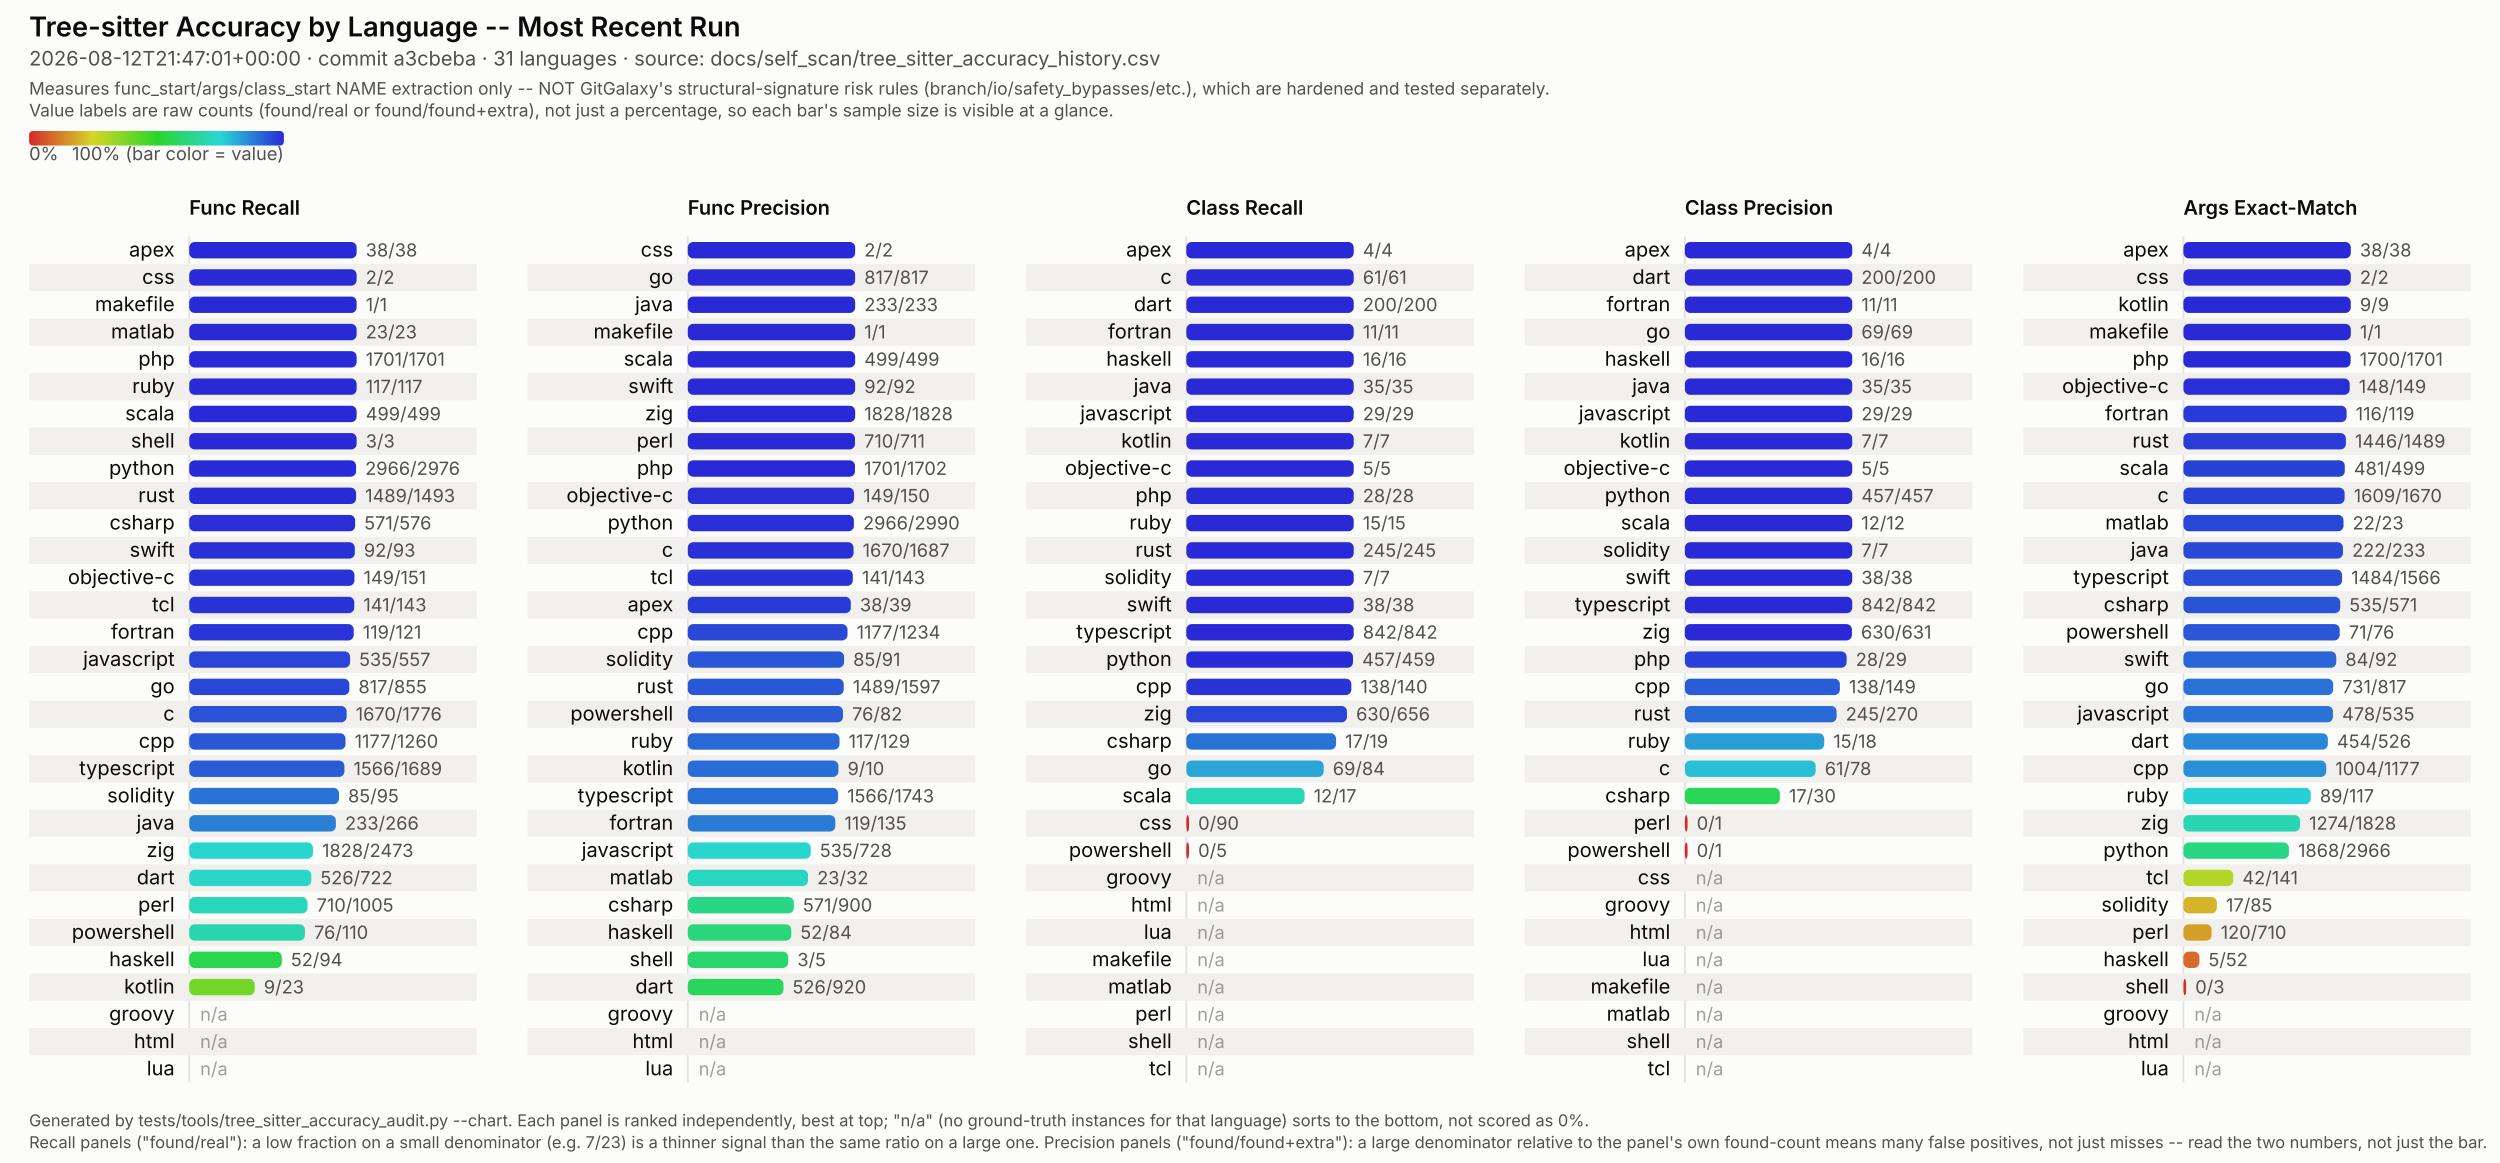
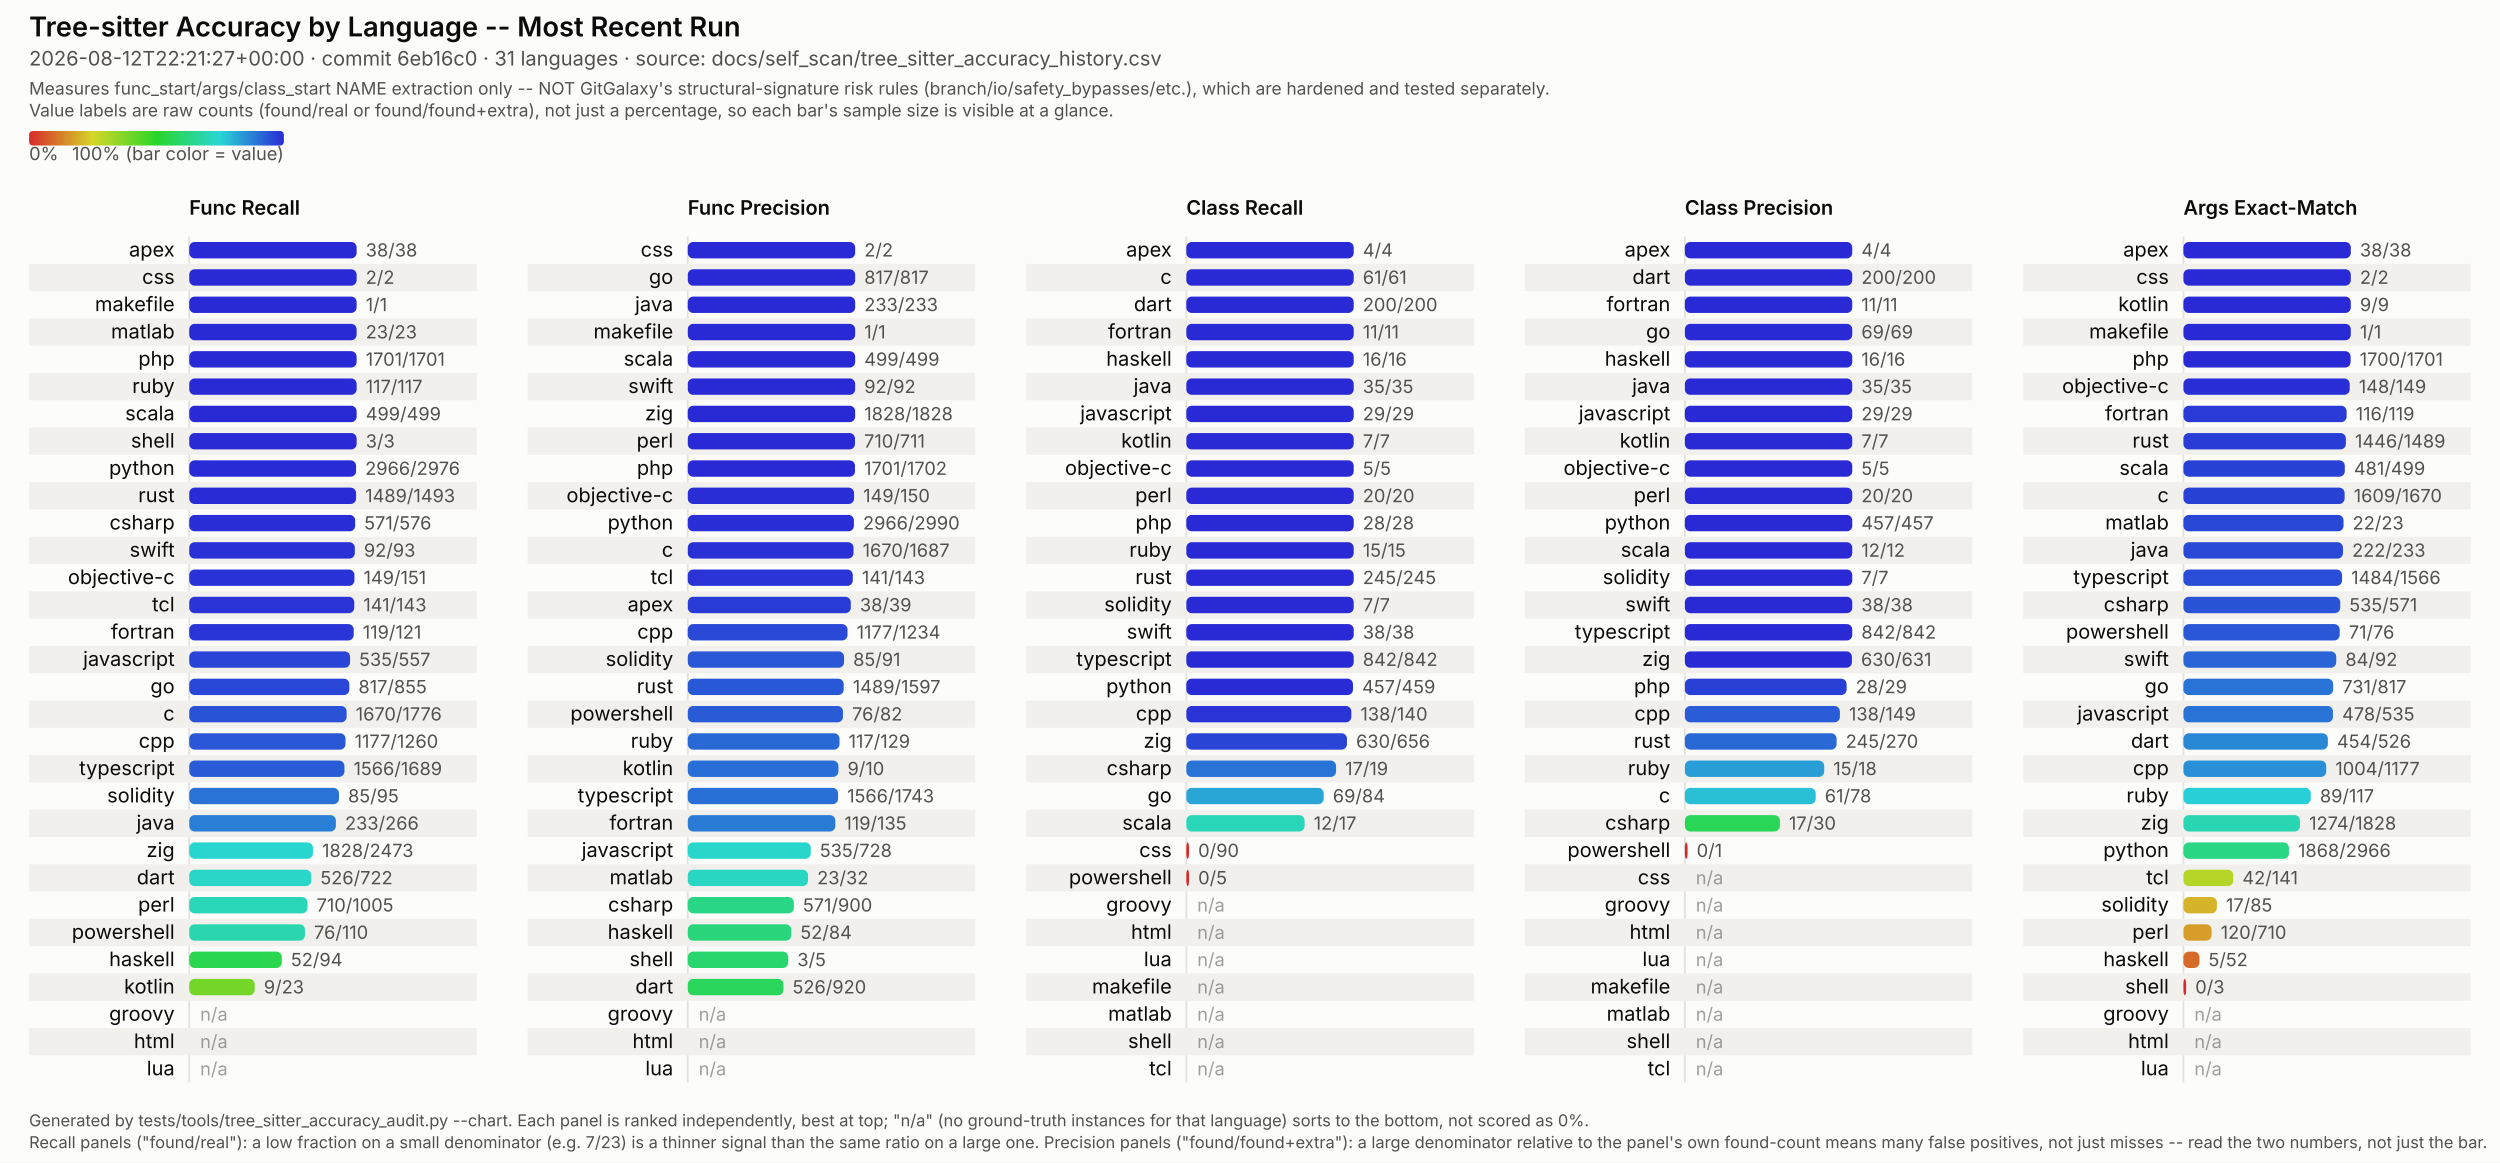
<svg xmlns="http://www.w3.org/2000/svg" viewBox="0 0 1374 639" width="1374" height="639" font-family="system-ui, -apple-system, Segoe UI, sans-serif">
  <style>
  /* No CSS custom properties -- some SVG renderers in the docs pipeline (confirmed: Inkscape's
     CSS parser) don't support var()/nested :root under @media, and silently fail to parse the
     whole block rather than degrading gracefully. Plain class redeclarations under the media
     query are more portable and render identically in real browsers. CDATA-wrapped because this
     text otherwise contains a literal "style" tag-like substring that trips strict XML parsers
     (confirmed: Inkscape read it as a nested element and broke tag matching). */
  .surface { fill: #fcfcfb; }
  .title { fill: #0b0b0b; font-weight: 600; font-size: 15px; }
  .subtitle { fill: #52514e; font-size: 11px; }
  .scope-note { fill: #52514e; font-size: 9.5px; }
  .legend-label { fill: #52514e; font-size: 10px; }
  .col-title { fill: #0b0b0b; font-weight: 600; font-size: 11px; }
  .row-label { fill: #0b0b0b; font-size: 11px; }
  .value-label { fill: #52514e; font-size: 10px; font-variant-numeric: tabular-nums; }
  .na-dash { fill: #52514e; font-size: 10px; opacity: 0.55; }
  .stripe { fill: #f1f0ed; }
  .axis { stroke: #e4e2dd; stroke-width: 1; }
  .footer { fill: #52514e; font-size: 9px; }
  @media (prefers-color-scheme: dark) {
    .surface { fill: #1a1a19; }
    .title { fill: #ffffff; }
    .subtitle { fill: #c3c2b7; }
    .scope-note { fill: #c3c2b7; }
    .legend-label { fill: #c3c2b7; }
    .col-title { fill: #ffffff; }
    .row-label { fill: #ffffff; }
    .value-label { fill: #c3c2b7; }
    .na-dash { fill: #c3c2b7; }
    .stripe { fill: #242422; }
    .axis { stroke: #33322f; }
    .footer { fill: #c3c2b7; }
  }
</style>
  <defs>
    <linearGradient id="rainbow-legend" x1="0%" y1="0%" x2="100%" y2="0%">
      <stop offset="0.0%" stop-color="#d62929" />
      <stop offset="8.3%" stop-color="#d66329" />
      <stop offset="16.7%" stop-color="#d69c29" />
      <stop offset="25.0%" stop-color="#d6d629" />
      <stop offset="33.3%" stop-color="#9cd629" />
      <stop offset="41.7%" stop-color="#63d629" />
      <stop offset="50.0%" stop-color="#29d629" />
      <stop offset="58.3%" stop-color="#29d663" />
      <stop offset="66.7%" stop-color="#29d69c" />
      <stop offset="75.0%" stop-color="#29d6d6" />
      <stop offset="83.3%" stop-color="#299cd6" />
      <stop offset="91.7%" stop-color="#2963d6" />
      <stop offset="100.0%" stop-color="#2929d6" />
    </linearGradient>
  </defs>
  <rect class="surface" x="0" y="0" width="1374" height="639" />
  <text class="title" x="16" y="20">Tree-sitter Accuracy by Language -- Most Recent Run</text>
-   <text class="subtitle" x="16" y="36">2026-08-12T21:47:01+00:00 · commit a3cbeba · 31 languages · source: docs/self_scan/tree_sitter_accuracy_history.csv</text>
+   <text class="subtitle" x="16" y="36">2026-08-12T22:21:27+00:00 · commit 6eb16c0 · 31 languages · source: docs/self_scan/tree_sitter_accuracy_history.csv</text>
  <text class="scope-note" x="16" y="52">Measures func_start/args/class_start NAME extraction only -- NOT GitGalaxy's structural-signature risk rules (branch/io/safety_bypasses/etc.), which are hardened and tested separately.</text>
  <text class="scope-note" x="16" y="64">Value labels are raw counts (found/real or found/found+extra), not just a percentage, so each bar's sample size is visible at a glance.</text>
  <rect x="16" y="72" width="140" height="8" rx="2" fill="url(#rainbow-legend)" />
  <text class="legend-label" x="16" y="88">0%</text>
  <text class="legend-label" x="156" y="88" text-anchor="end">100% (bar color = value)</text>
  <text class="col-title" x="104" y="118">Func Recall</text>
  <line class="axis" x1="104" y1="130" x2="104" y2="595" />
  <text class="row-label" x="96" y="141.0" text-anchor="end">apex</text>
  <rect x="104" y="133.0" width="92.0" height="9" rx="3" fill="#2929d6" />
  <text class="value-label" x="201.0" y="141.0">38/38</text>
  <rect class="stripe" x="16" y="145" width="246" height="15" />
  <text class="row-label" x="96" y="156.0" text-anchor="end">css</text>
  <rect x="104" y="148.0" width="92.0" height="9" rx="3" fill="#2929d6" />
  <text class="value-label" x="201.0" y="156.0">2/2</text>
  <text class="row-label" x="96" y="171.0" text-anchor="end">makefile</text>
  <rect x="104" y="163.0" width="92.0" height="9" rx="3" fill="#2929d6" />
  <text class="value-label" x="201.0" y="171.0">1/1</text>
  <rect class="stripe" x="16" y="175" width="246" height="15" />
  <text class="row-label" x="96" y="186.0" text-anchor="end">matlab</text>
  <rect x="104" y="178.0" width="92.0" height="9" rx="3" fill="#2929d6" />
  <text class="value-label" x="201.0" y="186.0">23/23</text>
  <text class="row-label" x="96" y="201.0" text-anchor="end">php</text>
  <rect x="104" y="193.0" width="92.0" height="9" rx="3" fill="#2929d6" />
  <text class="value-label" x="201.0" y="201.0">1701/1701</text>
  <rect class="stripe" x="16" y="205" width="246" height="15" />
  <text class="row-label" x="96" y="216.0" text-anchor="end">ruby</text>
  <rect x="104" y="208.0" width="92.0" height="9" rx="3" fill="#2929d6" />
  <text class="value-label" x="201.0" y="216.0">117/117</text>
  <text class="row-label" x="96" y="231.0" text-anchor="end">scala</text>
  <rect x="104" y="223.0" width="92.0" height="9" rx="3" fill="#2929d6" />
  <text class="value-label" x="201.0" y="231.0">499/499</text>
  <rect class="stripe" x="16" y="235" width="246" height="15" />
  <text class="row-label" x="96" y="246.0" text-anchor="end">shell</text>
  <rect x="104" y="238.0" width="92.0" height="9" rx="3" fill="#2929d6" />
  <text class="value-label" x="201.0" y="246.0">3/3</text>
  <text class="row-label" x="96" y="261.0" text-anchor="end">python</text>
  <rect x="104" y="253.0" width="91.7" height="9" rx="3" fill="#292bd6" />
  <text class="value-label" x="200.7" y="261.0">2966/2976</text>
  <rect class="stripe" x="16" y="265" width="246" height="15" />
  <text class="row-label" x="96" y="276.0" text-anchor="end">rust</text>
  <rect x="104" y="268.0" width="91.7" height="9" rx="3" fill="#292bd6" />
  <text class="value-label" x="200.7" y="276.0">1489/1493</text>
  <text class="row-label" x="96" y="291.0" text-anchor="end">csharp</text>
  <rect x="104" y="283.0" width="91.2" height="9" rx="3" fill="#292fd6" />
  <text class="value-label" x="200.2" y="291.0">571/576</text>
  <rect class="stripe" x="16" y="295" width="246" height="15" />
  <text class="row-label" x="96" y="306.0" text-anchor="end">swift</text>
  <rect x="104" y="298.0" width="91.0" height="9" rx="3" fill="#2930d6" />
  <text class="value-label" x="200.0" y="306.0">92/93</text>
  <text class="row-label" x="96" y="321.0" text-anchor="end">objective-c</text>
  <rect x="104" y="313.0" width="90.8" height="9" rx="3" fill="#2932d6" />
  <text class="value-label" x="199.8" y="321.0">149/151</text>
  <rect class="stripe" x="16" y="325" width="246" height="15" />
  <text class="row-label" x="96" y="336.0" text-anchor="end">tcl</text>
  <rect x="104" y="328.0" width="90.7" height="9" rx="3" fill="#2933d6" />
  <text class="value-label" x="199.7" y="336.0">141/143</text>
  <text class="row-label" x="96" y="351.0" text-anchor="end">fortran</text>
  <rect x="104" y="343.0" width="90.4" height="9" rx="3" fill="#2935d6" />
  <text class="value-label" x="199.4" y="351.0">119/121</text>
  <rect class="stripe" x="16" y="355" width="246" height="15" />
  <text class="row-label" x="96" y="366.0" text-anchor="end">javascript</text>
  <rect x="104" y="358.0" width="88.4" height="9" rx="3" fill="#2944d6" />
  <text class="value-label" x="197.4" y="366.0">535/557</text>
  <text class="row-label" x="96" y="381.0" text-anchor="end">go</text>
  <rect x="104" y="373.0" width="88.0" height="9" rx="3" fill="#2947d6" />
  <text class="value-label" x="197.0" y="381.0">817/855</text>
  <rect class="stripe" x="16" y="385" width="246" height="15" />
  <text class="row-label" x="96" y="396.0" text-anchor="end">c</text>
  <rect x="104" y="388.0" width="86.5" height="9" rx="3" fill="#2952d6" />
  <text class="value-label" x="195.5" y="396.0">1670/1776</text>
  <text class="row-label" x="96" y="411.0" text-anchor="end">cpp</text>
  <rect x="104" y="403.0" width="85.9" height="9" rx="3" fill="#2957d6" />
  <text class="value-label" x="194.9" y="411.0">1177/1260</text>
  <rect class="stripe" x="16" y="415" width="246" height="15" />
  <text class="row-label" x="96" y="426.0" text-anchor="end">typescript</text>
  <rect x="104" y="418.0" width="85.3" height="9" rx="3" fill="#295bd6" />
  <text class="value-label" x="194.3" y="426.0">1566/1689</text>
  <text class="row-label" x="96" y="441.0" text-anchor="end">solidity</text>
  <rect x="104" y="433.0" width="82.3" height="9" rx="3" fill="#2972d6" />
  <text class="value-label" x="191.3" y="441.0">85/95</text>
  <rect class="stripe" x="16" y="445" width="246" height="15" />
  <text class="row-label" x="96" y="456.0" text-anchor="end">java</text>
  <rect x="104" y="448.0" width="80.6" height="9" rx="3" fill="#297fd6" />
  <text class="value-label" x="189.6" y="456.0">233/266</text>
  <text class="row-label" x="96" y="471.0" text-anchor="end">zig</text>
  <rect x="104" y="463.0" width="68.0" height="9" rx="3" fill="#29d6cf" />
  <text class="value-label" x="177.0" y="471.0">1828/2473</text>
  <rect class="stripe" x="16" y="475" width="246" height="15" />
  <text class="row-label" x="96" y="486.0" text-anchor="end">dart</text>
  <rect x="104" y="478.0" width="67.1" height="9" rx="3" fill="#29d6c8" />
  <text class="value-label" x="176.1" y="486.0">526/722</text>
  <text class="row-label" x="96" y="501.0" text-anchor="end">perl</text>
  <rect x="104" y="493.0" width="65.0" height="9" rx="3" fill="#29d6b8" />
  <text class="value-label" x="174.0" y="501.0">710/1005</text>
  <rect class="stripe" x="16" y="505" width="246" height="15" />
  <text class="row-label" x="96" y="516.0" text-anchor="end">powershell</text>
  <rect x="104" y="508.0" width="63.6" height="9" rx="3" fill="#29d6ad" />
  <text class="value-label" x="172.6" y="516.0">76/110</text>
  <text class="row-label" x="96" y="531.0" text-anchor="end">haskell</text>
  <rect x="104" y="523.0" width="50.9" height="9" rx="3" fill="#29d64e" />
  <text class="value-label" x="159.9" y="531.0">52/94</text>
  <rect class="stripe" x="16" y="535" width="246" height="15" />
  <text class="row-label" x="96" y="546.0" text-anchor="end">kotlin</text>
  <rect x="104" y="538.0" width="36.0" height="9" rx="3" fill="#74d629" />
  <text class="value-label" x="145.0" y="546.0">9/23</text>
  <text class="row-label" x="96" y="561.0" text-anchor="end">groovy</text>
  <text class="na-dash" x="110" y="561.0">n/a</text>
  <rect class="stripe" x="16" y="565" width="246" height="15" />
  <text class="row-label" x="96" y="576.0" text-anchor="end">html</text>
  <text class="na-dash" x="110" y="576.0">n/a</text>
  <text class="row-label" x="96" y="591.0" text-anchor="end">lua</text>
  <text class="na-dash" x="110" y="591.0">n/a</text>
  <text class="col-title" x="378" y="118">Func Precision</text>
  <line class="axis" x1="378" y1="130" x2="378" y2="595" />
  <text class="row-label" x="370" y="141.0" text-anchor="end">css</text>
  <rect x="378" y="133.0" width="92.0" height="9" rx="3" fill="#2929d6" />
  <text class="value-label" x="475.0" y="141.0">2/2</text>
  <rect class="stripe" x="290" y="145" width="246" height="15" />
  <text class="row-label" x="370" y="156.0" text-anchor="end">go</text>
  <rect x="378" y="148.0" width="92.0" height="9" rx="3" fill="#2929d6" />
  <text class="value-label" x="475.0" y="156.0">817/817</text>
  <text class="row-label" x="370" y="171.0" text-anchor="end">java</text>
  <rect x="378" y="163.0" width="92.0" height="9" rx="3" fill="#2929d6" />
  <text class="value-label" x="475.0" y="171.0">233/233</text>
  <rect class="stripe" x="290" y="175" width="246" height="15" />
  <text class="row-label" x="370" y="186.0" text-anchor="end">makefile</text>
  <rect x="378" y="178.0" width="92.0" height="9" rx="3" fill="#2929d6" />
  <text class="value-label" x="475.0" y="186.0">1/1</text>
  <text class="row-label" x="370" y="201.0" text-anchor="end">scala</text>
  <rect x="378" y="193.0" width="92.0" height="9" rx="3" fill="#2929d6" />
  <text class="value-label" x="475.0" y="201.0">499/499</text>
  <rect class="stripe" x="290" y="205" width="246" height="15" />
  <text class="row-label" x="370" y="216.0" text-anchor="end">swift</text>
  <rect x="378" y="208.0" width="92.0" height="9" rx="3" fill="#2929d6" />
  <text class="value-label" x="475.0" y="216.0">92/92</text>
  <text class="row-label" x="370" y="231.0" text-anchor="end">zig</text>
  <rect x="378" y="223.0" width="92.0" height="9" rx="3" fill="#2929d6" />
  <text class="value-label" x="475.0" y="231.0">1828/1828</text>
  <rect class="stripe" x="290" y="235" width="246" height="15" />
  <text class="row-label" x="370" y="246.0" text-anchor="end">perl</text>
  <rect x="378" y="238.0" width="91.9" height="9" rx="3" fill="#2929d6" />
  <text class="value-label" x="474.9" y="246.0">710/711</text>
  <text class="row-label" x="370" y="261.0" text-anchor="end">php</text>
  <rect x="378" y="253.0" width="91.9" height="9" rx="3" fill="#2929d6" />
  <text class="value-label" x="474.9" y="261.0">1701/1702</text>
  <rect class="stripe" x="290" y="265" width="246" height="15" />
  <text class="row-label" x="370" y="276.0" text-anchor="end">objective-c</text>
  <rect x="378" y="268.0" width="91.4" height="9" rx="3" fill="#292ed6" />
  <text class="value-label" x="474.4" y="276.0">149/150</text>
  <text class="row-label" x="370" y="291.0" text-anchor="end">python</text>
  <rect x="378" y="283.0" width="91.3" height="9" rx="3" fill="#292ed6" />
  <text class="value-label" x="474.3" y="291.0">2966/2990</text>
  <rect class="stripe" x="290" y="295" width="246" height="15" />
  <text class="row-label" x="370" y="306.0" text-anchor="end">c</text>
  <rect x="378" y="298.0" width="91.1" height="9" rx="3" fill="#2930d6" />
  <text class="value-label" x="474.1" y="306.0">1670/1687</text>
  <text class="row-label" x="370" y="321.0" text-anchor="end">tcl</text>
  <rect x="378" y="313.0" width="90.7" height="9" rx="3" fill="#2933d6" />
  <text class="value-label" x="473.7" y="321.0">141/143</text>
  <rect class="stripe" x="290" y="325" width="246" height="15" />
  <text class="row-label" x="370" y="336.0" text-anchor="end">apex</text>
  <rect x="378" y="328.0" width="89.6" height="9" rx="3" fill="#293bd6" />
  <text class="value-label" x="472.6" y="336.0">38/39</text>
  <text class="row-label" x="370" y="351.0" text-anchor="end">cpp</text>
  <rect x="378" y="343.0" width="87.8" height="9" rx="3" fill="#2949d6" />
  <text class="value-label" x="470.8" y="351.0">1177/1234</text>
  <rect class="stripe" x="290" y="355" width="246" height="15" />
  <text class="row-label" x="370" y="366.0" text-anchor="end">solidity</text>
  <rect x="378" y="358.0" width="85.9" height="9" rx="3" fill="#2957d6" />
  <text class="value-label" x="468.9" y="366.0">85/91</text>
  <text class="row-label" x="370" y="381.0" text-anchor="end">rust</text>
  <rect x="378" y="373.0" width="85.7" height="9" rx="3" fill="#2958d6" />
  <text class="value-label" x="468.7" y="381.0">1489/1597</text>
  <rect class="stripe" x="290" y="385" width="246" height="15" />
  <text class="row-label" x="370" y="396.0" text-anchor="end">powershell</text>
  <rect x="378" y="388.0" width="85.3" height="9" rx="3" fill="#295bd6" />
  <text class="value-label" x="468.3" y="396.0">76/82</text>
  <text class="row-label" x="370" y="411.0" text-anchor="end">ruby</text>
  <rect x="378" y="403.0" width="83.4" height="9" rx="3" fill="#2969d6" />
  <text class="value-label" x="466.4" y="411.0">117/129</text>
  <rect class="stripe" x="290" y="415" width="246" height="15" />
  <text class="row-label" x="370" y="426.0" text-anchor="end">kotlin</text>
  <rect x="378" y="418.0" width="82.8" height="9" rx="3" fill="#296ed6" />
  <text class="value-label" x="465.8" y="426.0">9/10</text>
  <text class="row-label" x="370" y="441.0" text-anchor="end">typescript</text>
  <rect x="378" y="433.0" width="82.6" height="9" rx="3" fill="#2970d6" />
  <text class="value-label" x="465.6" y="441.0">1566/1743</text>
  <rect class="stripe" x="290" y="445" width="246" height="15" />
  <text class="row-label" x="370" y="456.0" text-anchor="end">fortran</text>
  <rect x="378" y="448.0" width="81.1" height="9" rx="3" fill="#297bd6" />
  <text class="value-label" x="464.1" y="456.0">119/135</text>
  <text class="row-label" x="370" y="471.0" text-anchor="end">javascript</text>
  <rect x="378" y="463.0" width="67.6" height="9" rx="3" fill="#29d6cc" />
  <text class="value-label" x="450.6" y="471.0">535/728</text>
  <rect class="stripe" x="290" y="475" width="246" height="15" />
  <text class="row-label" x="370" y="486.0" text-anchor="end">matlab</text>
  <rect x="378" y="478.0" width="66.1" height="9" rx="3" fill="#29d6c1" />
  <text class="value-label" x="449.1" y="486.0">23/32</text>
  <text class="row-label" x="370" y="501.0" text-anchor="end">csharp</text>
  <rect x="378" y="493.0" width="58.3" height="9" rx="3" fill="#29d686" />
  <text class="value-label" x="441.3" y="501.0">571/900</text>
  <rect class="stripe" x="290" y="505" width="246" height="15" />
  <text class="row-label" x="370" y="516.0" text-anchor="end">haskell</text>
  <rect x="378" y="508.0" width="56.9" height="9" rx="3" fill="#29d67b" />
  <text class="value-label" x="439.9" y="516.0">52/84</text>
  <text class="row-label" x="370" y="531.0" text-anchor="end">shell</text>
  <rect x="378" y="523.0" width="55.2" height="9" rx="3" fill="#29d66e" />
  <text class="value-label" x="438.2" y="531.0">3/5</text>
  <rect class="stripe" x="290" y="535" width="246" height="15" />
  <text class="row-label" x="370" y="546.0" text-anchor="end">dart</text>
  <rect x="378" y="538.0" width="52.6" height="9" rx="3" fill="#29d65b" />
  <text class="value-label" x="435.6" y="546.0">526/920</text>
  <text class="row-label" x="370" y="561.0" text-anchor="end">groovy</text>
  <text class="na-dash" x="384" y="561.0">n/a</text>
  <rect class="stripe" x="290" y="565" width="246" height="15" />
  <text class="row-label" x="370" y="576.0" text-anchor="end">html</text>
  <text class="na-dash" x="384" y="576.0">n/a</text>
  <text class="row-label" x="370" y="591.0" text-anchor="end">lua</text>
  <text class="na-dash" x="384" y="591.0">n/a</text>
  <text class="col-title" x="652" y="118">Class Recall</text>
  <line class="axis" x1="652" y1="130" x2="652" y2="595" />
  <text class="row-label" x="644" y="141.0" text-anchor="end">apex</text>
  <rect x="652" y="133.0" width="92.0" height="9" rx="3" fill="#2929d6" />
  <text class="value-label" x="749.0" y="141.0">4/4</text>
  <rect class="stripe" x="564" y="145" width="246" height="15" />
  <text class="row-label" x="644" y="156.0" text-anchor="end">c</text>
  <rect x="652" y="148.0" width="92.0" height="9" rx="3" fill="#2929d6" />
  <text class="value-label" x="749.0" y="156.0">61/61</text>
  <text class="row-label" x="644" y="171.0" text-anchor="end">dart</text>
  <rect x="652" y="163.0" width="92.0" height="9" rx="3" fill="#2929d6" />
  <text class="value-label" x="749.0" y="171.0">200/200</text>
  <rect class="stripe" x="564" y="175" width="246" height="15" />
  <text class="row-label" x="644" y="186.0" text-anchor="end">fortran</text>
  <rect x="652" y="178.0" width="92.0" height="9" rx="3" fill="#2929d6" />
  <text class="value-label" x="749.0" y="186.0">11/11</text>
  <text class="row-label" x="644" y="201.0" text-anchor="end">haskell</text>
  <rect x="652" y="193.0" width="92.0" height="9" rx="3" fill="#2929d6" />
  <text class="value-label" x="749.0" y="201.0">16/16</text>
  <rect class="stripe" x="564" y="205" width="246" height="15" />
  <text class="row-label" x="644" y="216.0" text-anchor="end">java</text>
  <rect x="652" y="208.0" width="92.0" height="9" rx="3" fill="#2929d6" />
  <text class="value-label" x="749.0" y="216.0">35/35</text>
  <text class="row-label" x="644" y="231.0" text-anchor="end">javascript</text>
  <rect x="652" y="223.0" width="92.0" height="9" rx="3" fill="#2929d6" />
  <text class="value-label" x="749.0" y="231.0">29/29</text>
  <rect class="stripe" x="564" y="235" width="246" height="15" />
  <text class="row-label" x="644" y="246.0" text-anchor="end">kotlin</text>
  <rect x="652" y="238.0" width="92.0" height="9" rx="3" fill="#2929d6" />
  <text class="value-label" x="749.0" y="246.0">7/7</text>
  <text class="row-label" x="644" y="261.0" text-anchor="end">objective-c</text>
  <rect x="652" y="253.0" width="92.0" height="9" rx="3" fill="#2929d6" />
  <text class="value-label" x="749.0" y="261.0">5/5</text>
  <rect class="stripe" x="564" y="265" width="246" height="15" />
-   <text class="row-label" x="644" y="276.0" text-anchor="end">php</text>
+   <text class="row-label" x="644" y="276.0" text-anchor="end">perl</text>
  <rect x="652" y="268.0" width="92.0" height="9" rx="3" fill="#2929d6" />
-   <text class="value-label" x="749.0" y="276.0">28/28</text>
-   <text class="row-label" x="644" y="291.0" text-anchor="end">ruby</text>
+   <text class="value-label" x="749.0" y="276.0">20/20</text>
+   <text class="row-label" x="644" y="291.0" text-anchor="end">php</text>
  <rect x="652" y="283.0" width="92.0" height="9" rx="3" fill="#2929d6" />
-   <text class="value-label" x="749.0" y="291.0">15/15</text>
+   <text class="value-label" x="749.0" y="291.0">28/28</text>
  <rect class="stripe" x="564" y="295" width="246" height="15" />
-   <text class="row-label" x="644" y="306.0" text-anchor="end">rust</text>
+   <text class="row-label" x="644" y="306.0" text-anchor="end">ruby</text>
  <rect x="652" y="298.0" width="92.0" height="9" rx="3" fill="#2929d6" />
-   <text class="value-label" x="749.0" y="306.0">245/245</text>
-   <text class="row-label" x="644" y="321.0" text-anchor="end">solidity</text>
+   <text class="value-label" x="749.0" y="306.0">15/15</text>
+   <text class="row-label" x="644" y="321.0" text-anchor="end">rust</text>
  <rect x="652" y="313.0" width="92.0" height="9" rx="3" fill="#2929d6" />
-   <text class="value-label" x="749.0" y="321.0">7/7</text>
+   <text class="value-label" x="749.0" y="321.0">245/245</text>
  <rect class="stripe" x="564" y="325" width="246" height="15" />
-   <text class="row-label" x="644" y="336.0" text-anchor="end">swift</text>
+   <text class="row-label" x="644" y="336.0" text-anchor="end">solidity</text>
  <rect x="652" y="328.0" width="92.0" height="9" rx="3" fill="#2929d6" />
-   <text class="value-label" x="749.0" y="336.0">38/38</text>
-   <text class="row-label" x="644" y="351.0" text-anchor="end">typescript</text>
+   <text class="value-label" x="749.0" y="336.0">7/7</text>
+   <text class="row-label" x="644" y="351.0" text-anchor="end">swift</text>
  <rect x="652" y="343.0" width="92.0" height="9" rx="3" fill="#2929d6" />
-   <text class="value-label" x="749.0" y="351.0">842/842</text>
+   <text class="value-label" x="749.0" y="351.0">38/38</text>
  <rect class="stripe" x="564" y="355" width="246" height="15" />
-   <text class="row-label" x="644" y="366.0" text-anchor="end">python</text>
-   <rect x="652" y="358.0" width="91.6" height="9" rx="3" fill="#292cd6" />
-   <text class="value-label" x="748.6" y="366.0">457/459</text>
-   <text class="row-label" x="644" y="381.0" text-anchor="end">cpp</text>
-   <rect x="652" y="373.0" width="90.7" height="9" rx="3" fill="#2933d6" />
-   <text class="value-label" x="747.7" y="381.0">138/140</text>
+   <text class="row-label" x="644" y="366.0" text-anchor="end">typescript</text>
+   <rect x="652" y="358.0" width="92.0" height="9" rx="3" fill="#2929d6" />
+   <text class="value-label" x="749.0" y="366.0">842/842</text>
+   <text class="row-label" x="644" y="381.0" text-anchor="end">python</text>
+   <rect x="652" y="373.0" width="91.6" height="9" rx="3" fill="#292cd6" />
+   <text class="value-label" x="748.6" y="381.0">457/459</text>
  <rect class="stripe" x="564" y="385" width="246" height="15" />
-   <text class="row-label" x="644" y="396.0" text-anchor="end">zig</text>
-   <rect x="652" y="388.0" width="88.3" height="9" rx="3" fill="#2945d6" />
-   <text class="value-label" x="745.3" y="396.0">630/656</text>
-   <text class="row-label" x="644" y="411.0" text-anchor="end">csharp</text>
-   <rect x="652" y="403.0" width="82.3" height="9" rx="3" fill="#2972d6" />
-   <text class="value-label" x="739.3" y="411.0">17/19</text>
+   <text class="row-label" x="644" y="396.0" text-anchor="end">cpp</text>
+   <rect x="652" y="388.0" width="90.7" height="9" rx="3" fill="#2933d6" />
+   <text class="value-label" x="747.7" y="396.0">138/140</text>
+   <text class="row-label" x="644" y="411.0" text-anchor="end">zig</text>
+   <rect x="652" y="403.0" width="88.3" height="9" rx="3" fill="#2945d6" />
+   <text class="value-label" x="745.3" y="411.0">630/656</text>
  <rect class="stripe" x="564" y="415" width="246" height="15" />
-   <text class="row-label" x="644" y="426.0" text-anchor="end">go</text>
-   <rect x="652" y="418.0" width="75.5" height="9" rx="3" fill="#29a5d6" />
-   <text class="value-label" x="732.5" y="426.0">69/84</text>
-   <text class="row-label" x="644" y="441.0" text-anchor="end">scala</text>
-   <rect x="652" y="433.0" width="65.0" height="9" rx="3" fill="#29d6b8" />
-   <text class="value-label" x="722.0" y="441.0">12/17</text>
+   <text class="row-label" x="644" y="426.0" text-anchor="end">csharp</text>
+   <rect x="652" y="418.0" width="82.3" height="9" rx="3" fill="#2972d6" />
+   <text class="value-label" x="739.3" y="426.0">17/19</text>
+   <text class="row-label" x="644" y="441.0" text-anchor="end">go</text>
+   <rect x="652" y="433.0" width="75.5" height="9" rx="3" fill="#29a5d6" />
+   <text class="value-label" x="732.5" y="441.0">69/84</text>
  <rect class="stripe" x="564" y="445" width="246" height="15" />
-   <text class="row-label" x="644" y="456.0" text-anchor="end">css</text>
-   <rect x="652" y="448.0" width="1.5" height="9" rx="3" fill="#d62929" />
-   <text class="value-label" x="658.5" y="456.0">0/90</text>
-   <text class="row-label" x="644" y="471.0" text-anchor="end">powershell</text>
+   <text class="row-label" x="644" y="456.0" text-anchor="end">scala</text>
+   <rect x="652" y="448.0" width="65.0" height="9" rx="3" fill="#29d6b8" />
+   <text class="value-label" x="722.0" y="456.0">12/17</text>
+   <text class="row-label" x="644" y="471.0" text-anchor="end">css</text>
  <rect x="652" y="463.0" width="1.5" height="9" rx="3" fill="#d62929" />
-   <text class="value-label" x="658.5" y="471.0">0/5</text>
+   <text class="value-label" x="658.5" y="471.0">0/90</text>
  <rect class="stripe" x="564" y="475" width="246" height="15" />
-   <text class="row-label" x="644" y="486.0" text-anchor="end">groovy</text>
-   <text class="na-dash" x="658" y="486.0">n/a</text>
-   <text class="row-label" x="644" y="501.0" text-anchor="end">html</text>
+   <text class="row-label" x="644" y="486.0" text-anchor="end">powershell</text>
+   <rect x="652" y="478.0" width="1.5" height="9" rx="3" fill="#d62929" />
+   <text class="value-label" x="658.5" y="486.0">0/5</text>
+   <text class="row-label" x="644" y="501.0" text-anchor="end">groovy</text>
  <text class="na-dash" x="658" y="501.0">n/a</text>
  <rect class="stripe" x="564" y="505" width="246" height="15" />
-   <text class="row-label" x="644" y="516.0" text-anchor="end">lua</text>
+   <text class="row-label" x="644" y="516.0" text-anchor="end">html</text>
  <text class="na-dash" x="658" y="516.0">n/a</text>
-   <text class="row-label" x="644" y="531.0" text-anchor="end">makefile</text>
+   <text class="row-label" x="644" y="531.0" text-anchor="end">lua</text>
  <text class="na-dash" x="658" y="531.0">n/a</text>
  <rect class="stripe" x="564" y="535" width="246" height="15" />
-   <text class="row-label" x="644" y="546.0" text-anchor="end">matlab</text>
+   <text class="row-label" x="644" y="546.0" text-anchor="end">makefile</text>
  <text class="na-dash" x="658" y="546.0">n/a</text>
-   <text class="row-label" x="644" y="561.0" text-anchor="end">perl</text>
+   <text class="row-label" x="644" y="561.0" text-anchor="end">matlab</text>
  <text class="na-dash" x="658" y="561.0">n/a</text>
  <rect class="stripe" x="564" y="565" width="246" height="15" />
  <text class="row-label" x="644" y="576.0" text-anchor="end">shell</text>
  <text class="na-dash" x="658" y="576.0">n/a</text>
  <text class="row-label" x="644" y="591.0" text-anchor="end">tcl</text>
  <text class="na-dash" x="658" y="591.0">n/a</text>
  <text class="col-title" x="926" y="118">Class Precision</text>
  <line class="axis" x1="926" y1="130" x2="926" y2="595" />
  <text class="row-label" x="918" y="141.0" text-anchor="end">apex</text>
  <rect x="926" y="133.0" width="92.0" height="9" rx="3" fill="#2929d6" />
  <text class="value-label" x="1023.0" y="141.0">4/4</text>
  <rect class="stripe" x="838" y="145" width="246" height="15" />
  <text class="row-label" x="918" y="156.0" text-anchor="end">dart</text>
  <rect x="926" y="148.0" width="92.0" height="9" rx="3" fill="#2929d6" />
  <text class="value-label" x="1023.0" y="156.0">200/200</text>
  <text class="row-label" x="918" y="171.0" text-anchor="end">fortran</text>
  <rect x="926" y="163.0" width="92.0" height="9" rx="3" fill="#2929d6" />
  <text class="value-label" x="1023.0" y="171.0">11/11</text>
  <rect class="stripe" x="838" y="175" width="246" height="15" />
  <text class="row-label" x="918" y="186.0" text-anchor="end">go</text>
  <rect x="926" y="178.0" width="92.0" height="9" rx="3" fill="#2929d6" />
  <text class="value-label" x="1023.0" y="186.0">69/69</text>
  <text class="row-label" x="918" y="201.0" text-anchor="end">haskell</text>
  <rect x="926" y="193.0" width="92.0" height="9" rx="3" fill="#2929d6" />
  <text class="value-label" x="1023.0" y="201.0">16/16</text>
  <rect class="stripe" x="838" y="205" width="246" height="15" />
  <text class="row-label" x="918" y="216.0" text-anchor="end">java</text>
  <rect x="926" y="208.0" width="92.0" height="9" rx="3" fill="#2929d6" />
  <text class="value-label" x="1023.0" y="216.0">35/35</text>
  <text class="row-label" x="918" y="231.0" text-anchor="end">javascript</text>
  <rect x="926" y="223.0" width="92.0" height="9" rx="3" fill="#2929d6" />
  <text class="value-label" x="1023.0" y="231.0">29/29</text>
  <rect class="stripe" x="838" y="235" width="246" height="15" />
  <text class="row-label" x="918" y="246.0" text-anchor="end">kotlin</text>
  <rect x="926" y="238.0" width="92.0" height="9" rx="3" fill="#2929d6" />
  <text class="value-label" x="1023.0" y="246.0">7/7</text>
  <text class="row-label" x="918" y="261.0" text-anchor="end">objective-c</text>
  <rect x="926" y="253.0" width="92.0" height="9" rx="3" fill="#2929d6" />
  <text class="value-label" x="1023.0" y="261.0">5/5</text>
  <rect class="stripe" x="838" y="265" width="246" height="15" />
-   <text class="row-label" x="918" y="276.0" text-anchor="end">python</text>
+   <text class="row-label" x="918" y="276.0" text-anchor="end">perl</text>
  <rect x="926" y="268.0" width="92.0" height="9" rx="3" fill="#2929d6" />
-   <text class="value-label" x="1023.0" y="276.0">457/457</text>
-   <text class="row-label" x="918" y="291.0" text-anchor="end">scala</text>
+   <text class="value-label" x="1023.0" y="276.0">20/20</text>
+   <text class="row-label" x="918" y="291.0" text-anchor="end">python</text>
  <rect x="926" y="283.0" width="92.0" height="9" rx="3" fill="#2929d6" />
-   <text class="value-label" x="1023.0" y="291.0">12/12</text>
+   <text class="value-label" x="1023.0" y="291.0">457/457</text>
  <rect class="stripe" x="838" y="295" width="246" height="15" />
-   <text class="row-label" x="918" y="306.0" text-anchor="end">solidity</text>
+   <text class="row-label" x="918" y="306.0" text-anchor="end">scala</text>
  <rect x="926" y="298.0" width="92.0" height="9" rx="3" fill="#2929d6" />
-   <text class="value-label" x="1023.0" y="306.0">7/7</text>
-   <text class="row-label" x="918" y="321.0" text-anchor="end">swift</text>
+   <text class="value-label" x="1023.0" y="306.0">12/12</text>
+   <text class="row-label" x="918" y="321.0" text-anchor="end">solidity</text>
  <rect x="926" y="313.0" width="92.0" height="9" rx="3" fill="#2929d6" />
-   <text class="value-label" x="1023.0" y="321.0">38/38</text>
+   <text class="value-label" x="1023.0" y="321.0">7/7</text>
  <rect class="stripe" x="838" y="325" width="246" height="15" />
-   <text class="row-label" x="918" y="336.0" text-anchor="end">typescript</text>
+   <text class="row-label" x="918" y="336.0" text-anchor="end">swift</text>
  <rect x="926" y="328.0" width="92.0" height="9" rx="3" fill="#2929d6" />
-   <text class="value-label" x="1023.0" y="336.0">842/842</text>
-   <text class="row-label" x="918" y="351.0" text-anchor="end">zig</text>
-   <rect x="926" y="343.0" width="91.8" height="9" rx="3" fill="#292ad6" />
-   <text class="value-label" x="1022.8" y="351.0">630/631</text>
+   <text class="value-label" x="1023.0" y="336.0">38/38</text>
+   <text class="row-label" x="918" y="351.0" text-anchor="end">typescript</text>
+   <rect x="926" y="343.0" width="92.0" height="9" rx="3" fill="#2929d6" />
+   <text class="value-label" x="1023.0" y="351.0">842/842</text>
  <rect class="stripe" x="838" y="355" width="246" height="15" />
-   <text class="row-label" x="918" y="366.0" text-anchor="end">php</text>
-   <rect x="926" y="358.0" width="88.9" height="9" rx="3" fill="#2940d6" />
-   <text class="value-label" x="1019.9" y="366.0">28/29</text>
-   <text class="row-label" x="918" y="381.0" text-anchor="end">cpp</text>
-   <rect x="926" y="373.0" width="85.2" height="9" rx="3" fill="#295cd6" />
-   <text class="value-label" x="1016.2" y="381.0">138/149</text>
+   <text class="row-label" x="918" y="366.0" text-anchor="end">zig</text>
+   <rect x="926" y="358.0" width="91.8" height="9" rx="3" fill="#292ad6" />
+   <text class="value-label" x="1022.8" y="366.0">630/631</text>
+   <text class="row-label" x="918" y="381.0" text-anchor="end">php</text>
+   <rect x="926" y="373.0" width="88.9" height="9" rx="3" fill="#2940d6" />
+   <text class="value-label" x="1019.9" y="381.0">28/29</text>
  <rect class="stripe" x="838" y="385" width="246" height="15" />
-   <text class="row-label" x="918" y="396.0" text-anchor="end">rust</text>
-   <rect x="926" y="388.0" width="83.4" height="9" rx="3" fill="#2969d6" />
-   <text class="value-label" x="1014.4" y="396.0">245/270</text>
-   <text class="row-label" x="918" y="411.0" text-anchor="end">ruby</text>
-   <rect x="926" y="403.0" width="76.6" height="9" rx="3" fill="#299dd6" />
-   <text class="value-label" x="1007.6" y="411.0">15/18</text>
+   <text class="row-label" x="918" y="396.0" text-anchor="end">cpp</text>
+   <rect x="926" y="388.0" width="85.2" height="9" rx="3" fill="#295cd6" />
+   <text class="value-label" x="1016.2" y="396.0">138/149</text>
+   <text class="row-label" x="918" y="411.0" text-anchor="end">rust</text>
+   <rect x="926" y="403.0" width="83.4" height="9" rx="3" fill="#2969d6" />
+   <text class="value-label" x="1014.4" y="411.0">245/270</text>
  <rect class="stripe" x="838" y="415" width="246" height="15" />
-   <text class="row-label" x="918" y="426.0" text-anchor="end">c</text>
-   <rect x="926" y="418.0" width="71.9" height="9" rx="3" fill="#29c0d6" />
-   <text class="value-label" x="1002.9" y="426.0">61/78</text>
-   <text class="row-label" x="918" y="441.0" text-anchor="end">csharp</text>
-   <rect x="926" y="433.0" width="52.2" height="9" rx="3" fill="#29d657" />
-   <text class="value-label" x="983.2" y="441.0">17/30</text>
+   <text class="row-label" x="918" y="426.0" text-anchor="end">ruby</text>
+   <rect x="926" y="418.0" width="76.6" height="9" rx="3" fill="#299dd6" />
+   <text class="value-label" x="1007.6" y="426.0">15/18</text>
+   <text class="row-label" x="918" y="441.0" text-anchor="end">c</text>
+   <rect x="926" y="433.0" width="71.9" height="9" rx="3" fill="#29c0d6" />
+   <text class="value-label" x="1002.9" y="441.0">61/78</text>
  <rect class="stripe" x="838" y="445" width="246" height="15" />
-   <text class="row-label" x="918" y="456.0" text-anchor="end">perl</text>
-   <rect x="926" y="448.0" width="1.5" height="9" rx="3" fill="#d62929" />
-   <text class="value-label" x="932.5" y="456.0">0/1</text>
+   <text class="row-label" x="918" y="456.0" text-anchor="end">csharp</text>
+   <rect x="926" y="448.0" width="52.2" height="9" rx="3" fill="#29d657" />
+   <text class="value-label" x="983.2" y="456.0">17/30</text>
  <text class="row-label" x="918" y="471.0" text-anchor="end">powershell</text>
  <rect x="926" y="463.0" width="1.5" height="9" rx="3" fill="#d62929" />
  <text class="value-label" x="932.5" y="471.0">0/1</text>
  <rect class="stripe" x="838" y="475" width="246" height="15" />
  <text class="row-label" x="918" y="486.0" text-anchor="end">css</text>
  <text class="na-dash" x="932" y="486.0">n/a</text>
  <text class="row-label" x="918" y="501.0" text-anchor="end">groovy</text>
  <text class="na-dash" x="932" y="501.0">n/a</text>
  <rect class="stripe" x="838" y="505" width="246" height="15" />
  <text class="row-label" x="918" y="516.0" text-anchor="end">html</text>
  <text class="na-dash" x="932" y="516.0">n/a</text>
  <text class="row-label" x="918" y="531.0" text-anchor="end">lua</text>
  <text class="na-dash" x="932" y="531.0">n/a</text>
  <rect class="stripe" x="838" y="535" width="246" height="15" />
  <text class="row-label" x="918" y="546.0" text-anchor="end">makefile</text>
  <text class="na-dash" x="932" y="546.0">n/a</text>
  <text class="row-label" x="918" y="561.0" text-anchor="end">matlab</text>
  <text class="na-dash" x="932" y="561.0">n/a</text>
  <rect class="stripe" x="838" y="565" width="246" height="15" />
  <text class="row-label" x="918" y="576.0" text-anchor="end">shell</text>
  <text class="na-dash" x="932" y="576.0">n/a</text>
  <text class="row-label" x="918" y="591.0" text-anchor="end">tcl</text>
  <text class="na-dash" x="932" y="591.0">n/a</text>
  <text class="col-title" x="1200" y="118">Args Exact-Match</text>
  <line class="axis" x1="1200" y1="130" x2="1200" y2="595" />
  <text class="row-label" x="1192" y="141.0" text-anchor="end">apex</text>
  <rect x="1200" y="133.0" width="92.0" height="9" rx="3" fill="#2929d6" />
  <text class="value-label" x="1297.0" y="141.0">38/38</text>
  <rect class="stripe" x="1112" y="145" width="246" height="15" />
  <text class="row-label" x="1192" y="156.0" text-anchor="end">css</text>
  <rect x="1200" y="148.0" width="92.0" height="9" rx="3" fill="#2929d6" />
  <text class="value-label" x="1297.0" y="156.0">2/2</text>
  <text class="row-label" x="1192" y="171.0" text-anchor="end">kotlin</text>
  <rect x="1200" y="163.0" width="92.0" height="9" rx="3" fill="#2929d6" />
  <text class="value-label" x="1297.0" y="171.0">9/9</text>
  <rect class="stripe" x="1112" y="175" width="246" height="15" />
  <text class="row-label" x="1192" y="186.0" text-anchor="end">makefile</text>
  <rect x="1200" y="178.0" width="92.0" height="9" rx="3" fill="#2929d6" />
  <text class="value-label" x="1297.0" y="186.0">1/1</text>
  <text class="row-label" x="1192" y="201.0" text-anchor="end">php</text>
  <rect x="1200" y="193.0" width="91.9" height="9" rx="3" fill="#2929d6" />
  <text class="value-label" x="1296.9" y="201.0">1700/1701</text>
  <rect class="stripe" x="1112" y="205" width="246" height="15" />
  <text class="row-label" x="1192" y="216.0" text-anchor="end">objective-c</text>
  <rect x="1200" y="208.0" width="91.4" height="9" rx="3" fill="#292ed6" />
  <text class="value-label" x="1296.4" y="216.0">148/149</text>
  <text class="row-label" x="1192" y="231.0" text-anchor="end">fortran</text>
  <rect x="1200" y="223.0" width="89.7" height="9" rx="3" fill="#293ad6" />
  <text class="value-label" x="1294.7" y="231.0">116/119</text>
  <rect class="stripe" x="1112" y="235" width="246" height="15" />
  <text class="row-label" x="1192" y="246.0" text-anchor="end">rust</text>
  <rect x="1200" y="238.0" width="89.3" height="9" rx="3" fill="#293dd6" />
  <text class="value-label" x="1294.3" y="246.0">1446/1489</text>
  <text class="row-label" x="1192" y="261.0" text-anchor="end">scala</text>
  <rect x="1200" y="253.0" width="88.7" height="9" rx="3" fill="#2942d6" />
  <text class="value-label" x="1293.7" y="261.0">481/499</text>
  <rect class="stripe" x="1112" y="265" width="246" height="15" />
  <text class="row-label" x="1192" y="276.0" text-anchor="end">c</text>
  <rect x="1200" y="268.0" width="88.6" height="9" rx="3" fill="#2942d6" />
  <text class="value-label" x="1293.6" y="276.0">1609/1670</text>
  <text class="row-label" x="1192" y="291.0" text-anchor="end">matlab</text>
  <rect x="1200" y="283.0" width="88.0" height="9" rx="3" fill="#2947d6" />
  <text class="value-label" x="1293.0" y="291.0">22/23</text>
  <rect class="stripe" x="1112" y="295" width="246" height="15" />
  <text class="row-label" x="1192" y="306.0" text-anchor="end">java</text>
  <rect x="1200" y="298.0" width="87.7" height="9" rx="3" fill="#2949d6" />
  <text class="value-label" x="1292.7" y="306.0">222/233</text>
  <text class="row-label" x="1192" y="321.0" text-anchor="end">typescript</text>
  <rect x="1200" y="313.0" width="87.2" height="9" rx="3" fill="#294dd6" />
  <text class="value-label" x="1292.2" y="321.0">1484/1566</text>
  <rect class="stripe" x="1112" y="325" width="246" height="15" />
  <text class="row-label" x="1192" y="336.0" text-anchor="end">csharp</text>
  <rect x="1200" y="328.0" width="86.2" height="9" rx="3" fill="#2954d6" />
  <text class="value-label" x="1291.2" y="336.0">535/571</text>
  <text class="row-label" x="1192" y="351.0" text-anchor="end">powershell</text>
  <rect x="1200" y="343.0" width="85.9" height="9" rx="3" fill="#2957d6" />
  <text class="value-label" x="1290.9" y="351.0">71/76</text>
  <rect class="stripe" x="1112" y="355" width="246" height="15" />
  <text class="row-label" x="1192" y="366.0" text-anchor="end">swift</text>
  <rect x="1200" y="358.0" width="84.0" height="9" rx="3" fill="#2965d6" />
  <text class="value-label" x="1289.0" y="366.0">84/92</text>
  <text class="row-label" x="1192" y="381.0" text-anchor="end">go</text>
  <rect x="1200" y="373.0" width="82.3" height="9" rx="3" fill="#2972d6" />
  <text class="value-label" x="1287.3" y="381.0">731/817</text>
  <rect class="stripe" x="1112" y="385" width="246" height="15" />
  <text class="row-label" x="1192" y="396.0" text-anchor="end">javascript</text>
  <rect x="1200" y="388.0" width="82.2" height="9" rx="3" fill="#2973d6" />
  <text class="value-label" x="1287.2" y="396.0">478/535</text>
  <text class="row-label" x="1192" y="411.0" text-anchor="end">dart</text>
  <rect x="1200" y="403.0" width="79.4" height="9" rx="3" fill="#2988d6" />
  <text class="value-label" x="1284.4" y="411.0">454/526</text>
  <rect class="stripe" x="1112" y="415" width="246" height="15" />
  <text class="row-label" x="1192" y="426.0" text-anchor="end">cpp</text>
  <rect x="1200" y="418.0" width="78.5" height="9" rx="3" fill="#298fd6" />
  <text class="value-label" x="1283.5" y="426.0">1004/1177</text>
  <text class="row-label" x="1192" y="441.0" text-anchor="end">ruby</text>
  <rect x="1200" y="433.0" width="70.0" height="9" rx="3" fill="#29cfd6" />
  <text class="value-label" x="1275.0" y="441.0">89/117</text>
  <rect class="stripe" x="1112" y="445" width="246" height="15" />
  <text class="row-label" x="1192" y="456.0" text-anchor="end">zig</text>
  <rect x="1200" y="448.0" width="64.1" height="9" rx="3" fill="#29d6b1" />
  <text class="value-label" x="1269.1" y="456.0">1274/1828</text>
  <text class="row-label" x="1192" y="471.0" text-anchor="end">python</text>
  <rect x="1200" y="463.0" width="58.0" height="9" rx="3" fill="#29d683" />
  <text class="value-label" x="1263.0" y="471.0">1868/2966</text>
  <rect class="stripe" x="1112" y="475" width="246" height="15" />
  <text class="row-label" x="1192" y="486.0" text-anchor="end">tcl</text>
  <rect x="1200" y="478.0" width="27.4" height="9" rx="3" fill="#b5d629" />
  <text class="value-label" x="1232.4" y="486.0">42/141</text>
  <text class="row-label" x="1192" y="501.0" text-anchor="end">solidity</text>
  <rect x="1200" y="493.0" width="18.4" height="9" rx="3" fill="#d6b429" />
  <text class="value-label" x="1223.4" y="501.0">17/85</text>
  <rect class="stripe" x="1112" y="505" width="246" height="15" />
  <text class="row-label" x="1192" y="516.0" text-anchor="end">perl</text>
  <rect x="1200" y="508.0" width="15.5" height="9" rx="3" fill="#d69e29" />
  <text class="value-label" x="1220.5" y="516.0">120/710</text>
  <text class="row-label" x="1192" y="531.0" text-anchor="end">haskell</text>
  <rect x="1200" y="523.0" width="8.8" height="9" rx="3" fill="#d66b29" />
  <text class="value-label" x="1213.8" y="531.0">5/52</text>
  <rect class="stripe" x="1112" y="535" width="246" height="15" />
  <text class="row-label" x="1192" y="546.0" text-anchor="end">shell</text>
  <rect x="1200" y="538.0" width="1.5" height="9" rx="3" fill="#d62929" />
  <text class="value-label" x="1206.5" y="546.0">0/3</text>
  <text class="row-label" x="1192" y="561.0" text-anchor="end">groovy</text>
  <text class="na-dash" x="1206" y="561.0">n/a</text>
  <rect class="stripe" x="1112" y="565" width="246" height="15" />
  <text class="row-label" x="1192" y="576.0" text-anchor="end">html</text>
  <text class="na-dash" x="1206" y="576.0">n/a</text>
  <text class="row-label" x="1192" y="591.0" text-anchor="end">lua</text>
  <text class="na-dash" x="1206" y="591.0">n/a</text>
  <text class="footer" x="16" y="619">Generated by tests/tools/tree_sitter_accuracy_audit.py --chart. Each panel is ranked independently, best at top; "n/a" (no ground-truth instances for that language) sorts to the bottom, not scored as 0%.</text>
  <text class="footer" x="16" y="631">Recall panels ("found/real"): a low fraction on a small denominator (e.g. 7/23) is a thinner signal than the same ratio on a large one. Precision panels ("found/found+extra"): a large denominator relative to the panel's own found-count means many false positives, not just misses -- read the two numbers, not just the bar.</text>
</svg>
